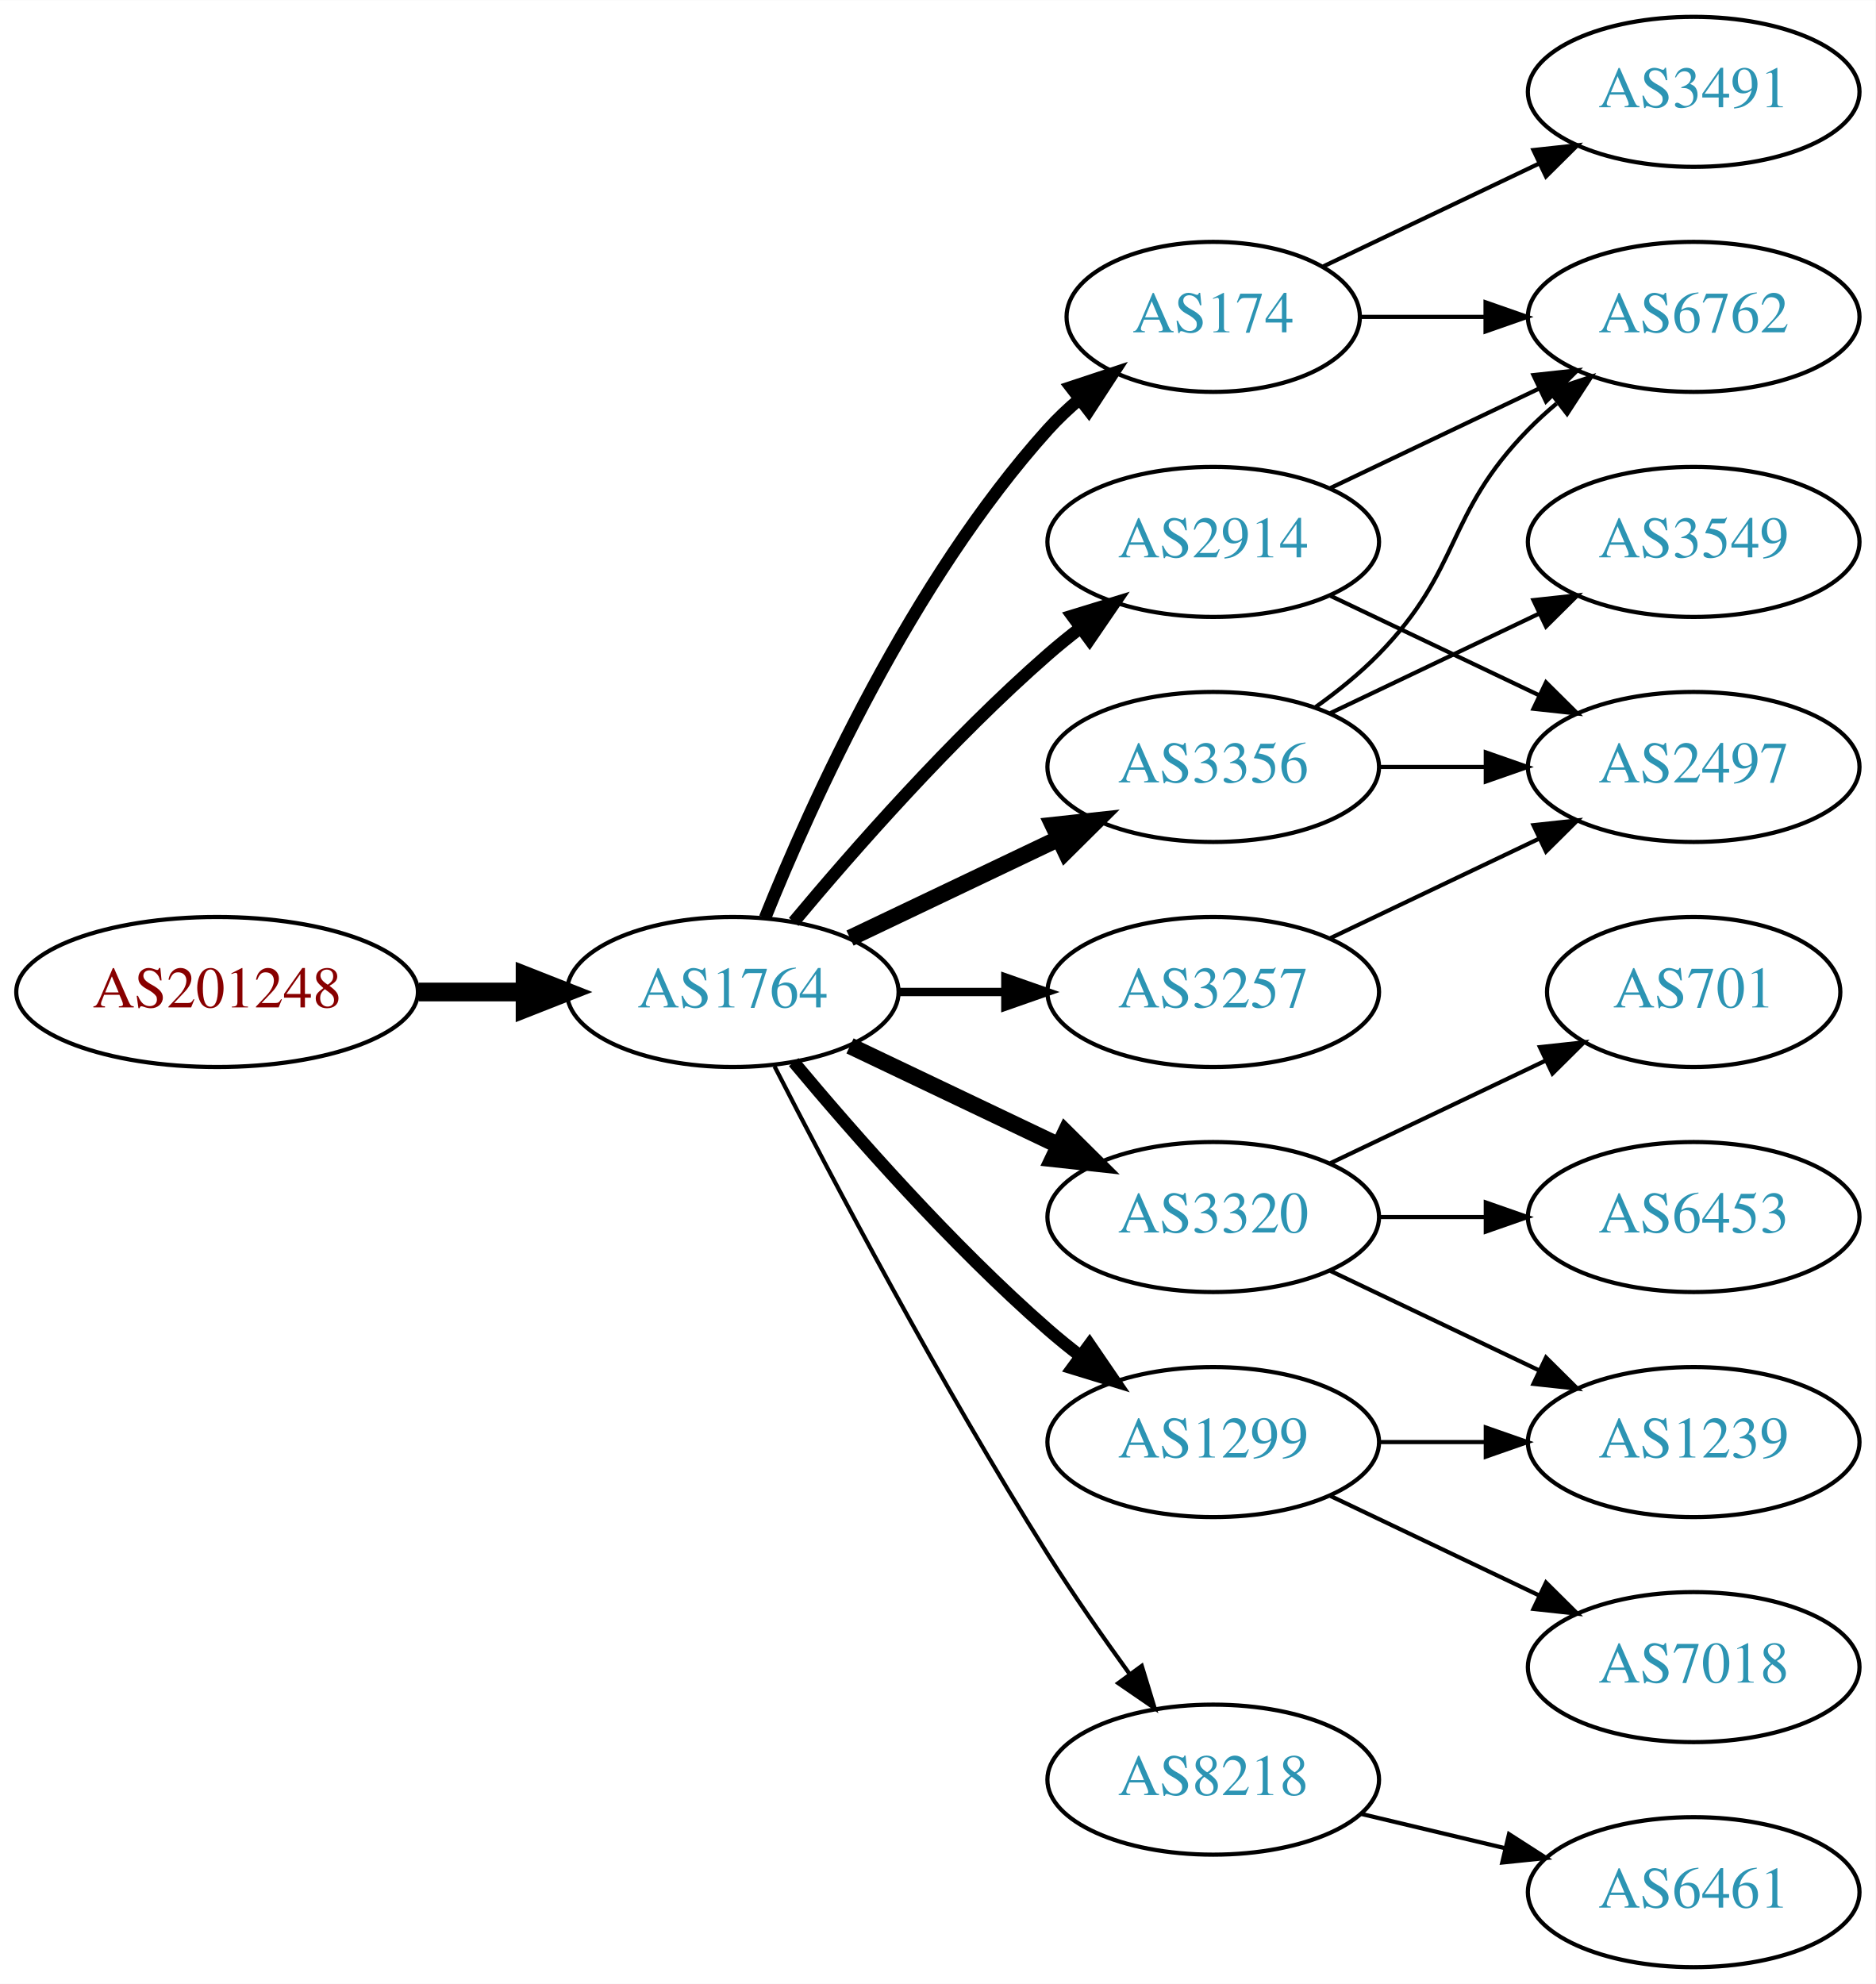
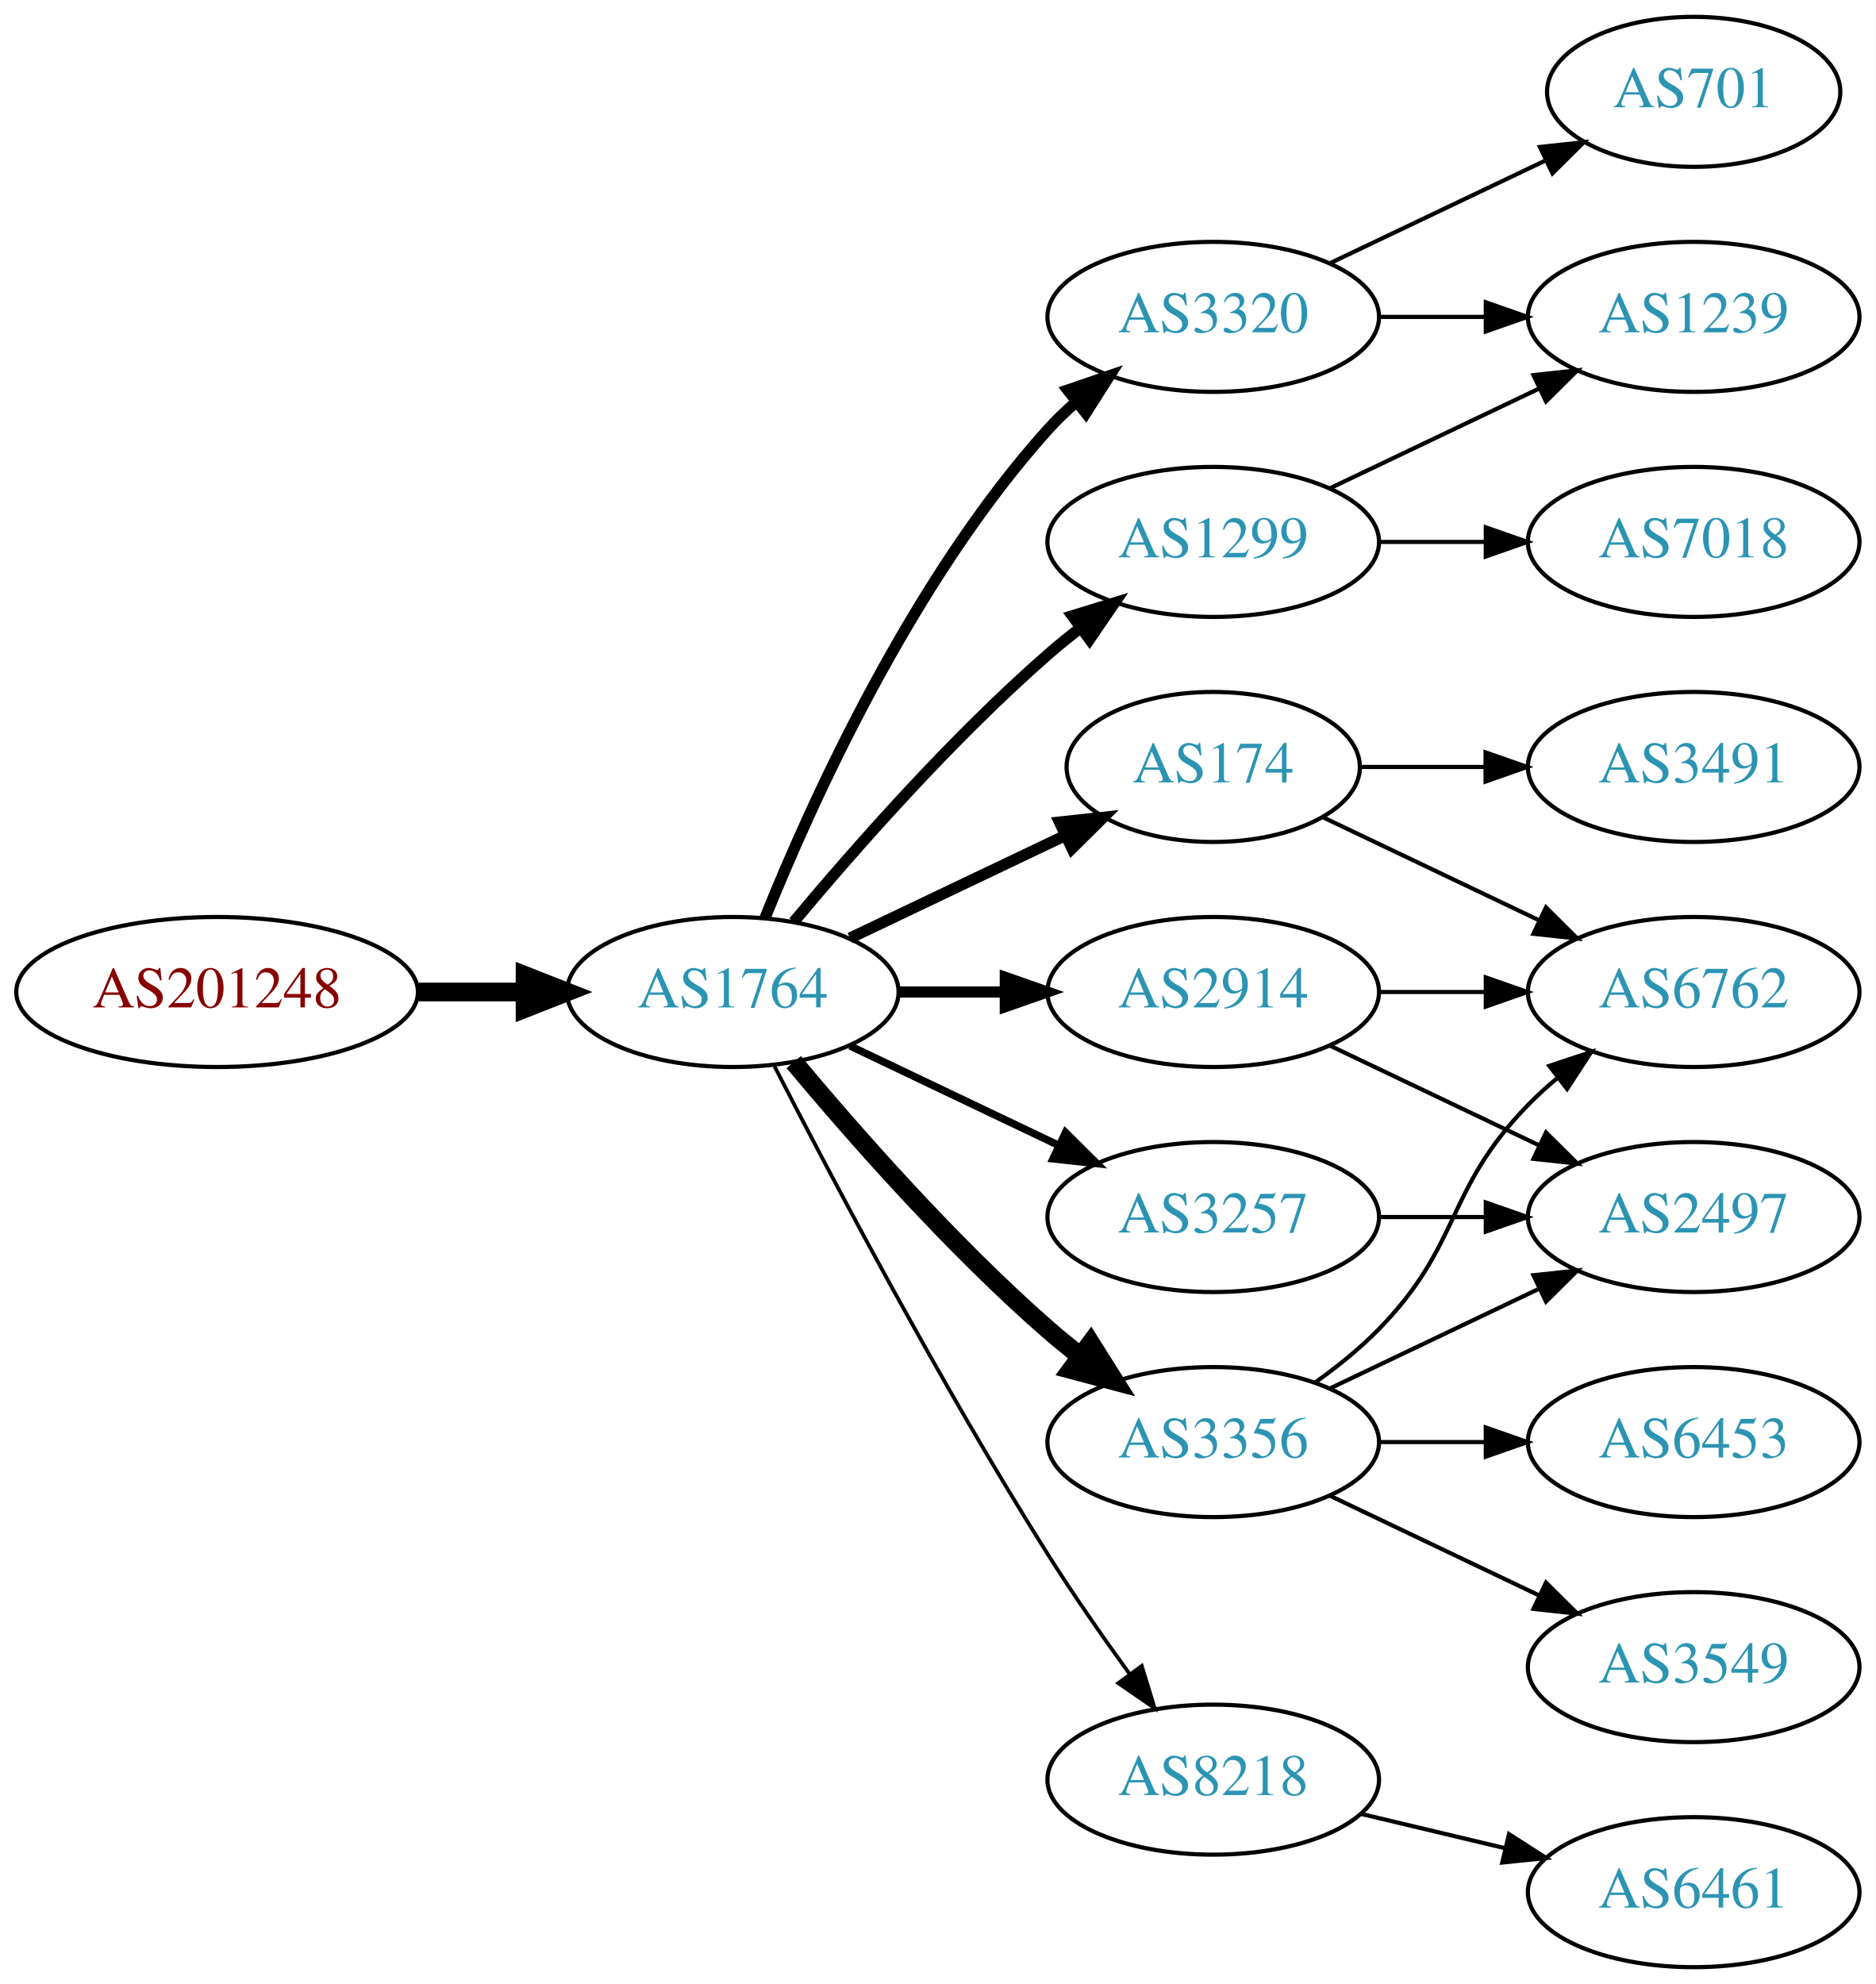
<svg xmlns="http://www.w3.org/2000/svg" xmlns:xlink="http://www.w3.org/1999/xlink" width="450pt" height="476pt" viewBox="0.00 0.00 450.07 476.00">
  <g id="graph0" class="graph" transform="scale(1 1) rotate(0) translate(4 472)">
    <polygon fill="white" stroke="none" points="-4,4 -4,-472 446.07,-472 446.07,4 -4,4" />
    <g id="node1" class="node">
      <g id="a_node1">
        <a xlink:href="/asn/201248" xlink:title="AS201248 ~ SCC EDV-Beratung AG [AT]">
          <ellipse fill="#ffffff" stroke="black" cx="48.096" cy="-234" rx="48.192" ry="18" />
          <text text-anchor="middle" x="48.096" y="-230.3" font-family="Times,serif" font-size="14.00" fill="#880000">AS201248</text>
        </a>
      </g>
    </g>
    <g id="node2" class="node">
      <g id="a_node2">
        <a xlink:href="/asn/1764" xlink:title="AS1764 ~ NEXTLAYER-AS [AT]">
          <ellipse fill="#ffffff" stroke="black" cx="171.838" cy="-234" rx="39.794" ry="18" />
          <text text-anchor="middle" x="171.838" y="-230.3" font-family="Times,serif" font-size="14.00" fill="#2c94b3">AS1764</text>
        </a>
      </g>
    </g>
    <g id="edge1" class="edge">
      <path fill="none" stroke="black" stroke-width="4.5" d="M96.513,-234C104.867,-234 113.577,-234 121.969,-234" />
      <polygon fill="black" stroke="black" stroke-width="4.5" points="122.004,-237.938 132.004,-234 122.004,-230.063 122.004,-237.938" />
    </g>
    <g id="node3" class="node">
      <g id="a_node3">
-         <a xlink:href="/asn/174" xlink:title="AS174 ~ Cogent Communications [US]">
-           <ellipse fill="#ffffff" stroke="black" cx="287.131" cy="-396" rx="35.194" ry="18" />
-           <text text-anchor="middle" x="287.131" y="-392.3" font-family="Times,serif" font-size="14.00" fill="#2c94b3">AS174</text>
+         <a xlink:href="/asn/1299" xlink:title="AS1299 ~ Telia Carrier [EU]">
+           <ellipse fill="#ffffff" stroke="black" cx="287.131" cy="-342" rx="39.794" ry="18" />
+           <text text-anchor="middle" x="287.131" y="-338.3" font-family="Times,serif" font-size="14.00" fill="#2c94b3">AS1299</text>
        </a>
      </g>
    </g>
    <g id="edge2" class="edge">
-       <path fill="none" stroke="black" stroke-width="3" d="M179.586,-251.787C190.637,-279.243 214.69,-332.578 247.484,-369 249.8,-371.572 252.405,-374.03 255.14,-376.343" />
-       <polygon fill="black" stroke="black" stroke-width="3" points="253.006,-379.117 263.064,-382.448 257.279,-373.572 253.006,-379.117" />
+       <path fill="none" stroke="black" stroke-width="2.7" d="M186.468,-250.817C200.751,-267.929 224.297,-294.745 247.484,-315 249.95,-317.154 252.589,-319.294 255.286,-321.372" />
+       <polygon fill="black" stroke="black" stroke-width="2.7" points="253.311,-324.264 263.44,-327.37 257.459,-318.625 253.311,-324.264" />
    </g>
    <g id="node4" class="node">
      <g id="a_node4">
-         <a xlink:href="/asn/3356" xlink:title="AS3356 ~ Level 3 Parent, LLC [US]">
-           <ellipse fill="#ffffff" stroke="black" cx="287.131" cy="-288" rx="39.794" ry="18" />
-           <text text-anchor="middle" x="287.131" y="-284.3" font-family="Times,serif" font-size="14.00" fill="#2c94b3">AS3356</text>
+         <a xlink:href="/asn/3320" xlink:title="AS3320 ~ DTAG [DE]">
+           <ellipse fill="#ffffff" stroke="black" cx="287.131" cy="-396" rx="39.794" ry="18" />
+           <text text-anchor="middle" x="287.131" y="-392.3" font-family="Times,serif" font-size="14.00" fill="#2c94b3">AS3320</text>
        </a>
      </g>
    </g>
    <g id="edge3" class="edge">
-       <path fill="none" stroke="black" stroke-width="4" d="M199.974,-246.934C214.968,-254.081 233.789,-263.052 250.013,-270.785" />
-       <polygon fill="black" stroke="black" stroke-width="4" points="248.683,-274.028 259.216,-275.171 251.695,-267.709 248.683,-274.028" />
+       <path fill="none" stroke="black" stroke-width="2.7" d="M179.586,-251.787C190.637,-279.243 214.69,-332.578 247.484,-369 249.487,-371.224 251.706,-373.363 254.038,-375.397" />
+       <polygon fill="black" stroke="black" stroke-width="2.7" points="252.236,-378.433 262.257,-381.873 256.569,-372.935 252.236,-378.433" />
    </g>
    <g id="node5" class="node">
      <g id="a_node5">
-         <a xlink:href="/asn/2914" xlink:title="AS2914 ~ NTT America, Inc. [US]">
-           <ellipse fill="#ffffff" stroke="black" cx="287.131" cy="-342" rx="39.794" ry="18" />
-           <text text-anchor="middle" x="287.131" y="-338.3" font-family="Times,serif" font-size="14.00" fill="#2c94b3">AS2914</text>
+         <a xlink:href="/asn/174" xlink:title="AS174 ~ Cogent Communications [US]">
+           <ellipse fill="#ffffff" stroke="black" cx="287.131" cy="-288" rx="35.194" ry="18" />
+           <text text-anchor="middle" x="287.131" y="-284.3" font-family="Times,serif" font-size="14.00" fill="#2c94b3">AS174</text>
        </a>
      </g>
    </g>
    <g id="edge4" class="edge">
-       <path fill="none" stroke="black" stroke-width="3" d="M186.468,-250.817C200.751,-267.929 224.297,-294.745 247.484,-315 249.95,-317.154 252.589,-319.294 255.286,-321.372" />
-       <polygon fill="black" stroke="black" stroke-width="3" points="253.311,-324.264 263.44,-327.37 257.459,-318.625 253.311,-324.264" />
+       <path fill="none" stroke="black" stroke-width="2.7" d="M199.974,-246.934C215.406,-254.29 234.892,-263.577 251.427,-271.459" />
+       <polygon fill="black" stroke="black" stroke-width="2.7" points="250.236,-274.768 260.769,-275.911 253.247,-268.449 250.236,-274.768" />
    </g>
    <g id="node6" class="node">
      <g id="a_node6">
-         <a xlink:href="/asn/3320" xlink:title="AS3320 ~ DTAG [DE]">
-           <ellipse fill="#ffffff" stroke="black" cx="287.131" cy="-180" rx="39.794" ry="18" />
-           <text text-anchor="middle" x="287.131" y="-176.3" font-family="Times,serif" font-size="14.00" fill="#2c94b3">AS3320</text>
+         <a xlink:href="/asn/2914" xlink:title="AS2914 ~ NTT America, Inc. [US]">
+           <ellipse fill="#ffffff" stroke="black" cx="287.131" cy="-234" rx="39.794" ry="18" />
+           <text text-anchor="middle" x="287.131" y="-230.3" font-family="Times,serif" font-size="14.00" fill="#2c94b3">AS2914</text>
        </a>
      </g>
    </g>
    <g id="edge5" class="edge">
-       <path fill="none" stroke="black" stroke-width="4" d="M199.974,-221.066C214.968,-213.919 233.789,-204.948 250.013,-197.215" />
-       <polygon fill="black" stroke="black" stroke-width="4" points="251.695,-200.291 259.216,-192.829 248.683,-193.972 251.695,-200.291" />
+       <path fill="none" stroke="black" stroke-width="2.7" d="M211.51,-234C219.713,-234 228.477,-234 237.009,-234" />
+       <polygon fill="black" stroke="black" stroke-width="2.7" points="237.248,-237.5 247.248,-234 237.248,-230.5 237.248,-237.5" />
    </g>
    <g id="node7" class="node">
      <g id="a_node7">
+         <a xlink:href="/asn/3257" xlink:title="AS3257 ~ GTT [DE]">
+           <ellipse fill="#ffffff" stroke="black" cx="287.131" cy="-180" rx="39.794" ry="18" />
+           <text text-anchor="middle" x="287.131" y="-176.3" font-family="Times,serif" font-size="14.00" fill="#2c94b3">AS3257</text>
+         </a>
+       </g>
+     </g>
+     <g id="edge6" class="edge">
+       <path fill="none" stroke="black" stroke-width="1.8" d="M199.974,-221.066C214.968,-213.919 233.789,-204.948 250.013,-197.215" />
+       <polygon fill="black" stroke="black" stroke-width="1.8" points="251.695,-200.291 259.216,-192.829 248.683,-193.972 251.695,-200.291" />
+     </g>
+     <g id="node8" class="node">
+       <g id="a_node8">
+         <a xlink:href="/asn/3356" xlink:title="AS3356 ~ Level 3 Parent, LLC [US]">
+           <ellipse fill="#ffffff" stroke="black" cx="287.131" cy="-126" rx="39.794" ry="18" />
+           <text text-anchor="middle" x="287.131" y="-122.3" font-family="Times,serif" font-size="14.00" fill="#2c94b3">AS3356</text>
+         </a>
+       </g>
+     </g>
+     <g id="edge7" class="edge">
+       <path fill="none" stroke="black" stroke-width="4.5" d="M186.468,-217.183C200.751,-200.071 224.297,-173.255 247.484,-153 249.95,-150.846 252.589,-148.706 255.286,-146.628" />
+       <polygon fill="black" stroke="black" stroke-width="4.5" points="257.718,-149.727 263.44,-140.63 253.052,-143.384 257.718,-149.727" />
+     </g>
+     <g id="node9" class="node">
+       <g id="a_node9">
        <a xlink:href="/asn/8218" xlink:title="AS8218 ~ legacy Neotelecoms [FR]">
          <ellipse fill="#ffffff" stroke="black" cx="287.131" cy="-45" rx="39.794" ry="18" />
          <text text-anchor="middle" x="287.131" y="-41.3" font-family="Times,serif" font-size="14.00" fill="#2c94b3">AS8218</text>
        </a>
      </g>
    </g>
-     <g id="edge6" class="edge">
-       <path fill="none" stroke="black" d="M181.864,-216.148C195.3,-189.945 221.75,-139.763 247.484,-99 253.547,-89.396 260.667,-79.187 267.133,-70.261" />
-       <polygon fill="black" stroke="black" points="269.984,-72.291 273.075,-62.157 264.339,-68.152 269.984,-72.291" />
-     </g>
-     <g id="node8" class="node">
-       <g id="a_node8">
-         <a xlink:href="/asn/3257" xlink:title="AS3257 ~ GTT [DE]">
-           <ellipse fill="#ffffff" stroke="black" cx="287.131" cy="-234" rx="39.794" ry="18" />
-           <text text-anchor="middle" x="287.131" y="-230.3" font-family="Times,serif" font-size="14.00" fill="#2c94b3">AS3257</text>
-         </a>
-       </g>
-     </g>
-     <g id="edge7" class="edge">
-       <path fill="none" stroke="black" stroke-width="2" d="M211.51,-234C219.713,-234 228.477,-234 237.009,-234" />
-       <polygon fill="black" stroke="black" stroke-width="2" points="237.248,-237.5 247.248,-234 237.248,-230.5 237.248,-237.5" />
-     </g>
-     <g id="node9" class="node">
-       <g id="a_node9">
-         <a xlink:href="/asn/1299" xlink:title="AS1299 ~ Telia Carrier [EU]">
-           <ellipse fill="#ffffff" stroke="black" cx="287.131" cy="-126" rx="39.794" ry="18" />
-           <text text-anchor="middle" x="287.131" y="-122.3" font-family="Times,serif" font-size="14.00" fill="#2c94b3">AS1299</text>
-         </a>
-       </g>
-     </g>
    <g id="edge8" class="edge">
-       <path fill="none" stroke="black" stroke-width="3" d="M186.468,-217.183C200.751,-200.071 224.297,-173.255 247.484,-153 249.95,-150.846 252.589,-148.706 255.286,-146.628" />
-       <polygon fill="black" stroke="black" stroke-width="3" points="257.459,-149.375 263.44,-140.63 253.311,-143.736 257.459,-149.375" />
+       <path fill="none" stroke="black" stroke-width="0.9" d="M181.864,-216.148C195.3,-189.945 221.75,-139.763 247.484,-99 253.547,-89.396 260.667,-79.187 267.133,-70.261" />
+       <polygon fill="black" stroke="black" stroke-width="0.9" points="269.984,-72.291 273.075,-62.157 264.339,-68.152 269.984,-72.291" />
+     </g>
+     <g id="node10" class="node">
+       <g id="a_node10">
+         <a xlink:href="/asn/1239" xlink:title="AS1239 ~ Sprint [US]">
+           <ellipse fill="#ffffff" stroke="black" cx="402.424" cy="-396" rx="39.794" ry="18" />
+           <text text-anchor="middle" x="402.424" y="-392.3" font-family="Times,serif" font-size="14.00" fill="#2c94b3">AS1239</text>
+         </a>
+       </g>
+     </g>
+     <g id="edge9" class="edge">
+       <path fill="none" stroke="black" d="M315.267,-354.934C330.261,-362.081 349.082,-371.052 365.306,-378.785" />
+       <polygon fill="black" stroke="black" points="363.976,-382.028 374.509,-383.171 366.988,-375.709 363.976,-382.028" />
+     </g>
+     <g id="node11" class="node">
+       <g id="a_node11">
+         <a xlink:href="/asn/7018" xlink:title="AS7018 ~ AT&amp;T Services, Inc. [US]">
+           <ellipse fill="#ffffff" stroke="black" cx="402.424" cy="-342" rx="39.794" ry="18" />
+           <text text-anchor="middle" x="402.424" y="-338.3" font-family="Times,serif" font-size="14.00" fill="#2c94b3">AS7018</text>
+         </a>
+       </g>
+     </g>
+     <g id="edge10" class="edge">
+       <path fill="none" stroke="black" d="M326.803,-342C335.006,-342 343.77,-342 352.302,-342" />
+       <polygon fill="black" stroke="black" points="352.541,-345.5 362.541,-342 352.541,-338.5 352.541,-345.5" />
+     </g>
+     <g id="edge12" class="edge">
+       <path fill="none" stroke="black" d="M326.803,-396C335.006,-396 343.77,-396 352.302,-396" />
+       <polygon fill="black" stroke="black" points="352.541,-399.5 362.541,-396 352.541,-392.5 352.541,-399.5" />
    </g>
    <g id="node12" class="node">
      <g id="a_node12">
+         <a xlink:href="/asn/701" xlink:title="AS701 ~ UUNET [US]">
+           <ellipse fill="#ffffff" stroke="black" cx="402.424" cy="-450" rx="35.194" ry="18" />
+           <text text-anchor="middle" x="402.424" y="-446.3" font-family="Times,serif" font-size="14.00" fill="#2c94b3">AS701</text>
+         </a>
+       </g>
+     </g>
+     <g id="edge11" class="edge">
+       <path fill="none" stroke="black" d="M315.267,-408.934C330.699,-416.29 350.185,-425.577 366.72,-433.459" />
+       <polygon fill="black" stroke="black" points="365.529,-436.768 376.062,-437.911 368.54,-430.449 365.529,-436.768" />
+     </g>
+     <g id="node13" class="node">
+       <g id="a_node13">
        <a xlink:href="/asn/6762" xlink:title="AS6762 ~ TELECOM ITALIA SPARKLE S.p.A. [IT]">
-           <ellipse fill="#ffffff" stroke="black" cx="402.424" cy="-396" rx="39.794" ry="18" />
-           <text text-anchor="middle" x="402.424" y="-392.3" font-family="Times,serif" font-size="14.00" fill="#2c94b3">AS6762</text>
-         </a>
-       </g>
-     </g>
-     <g id="edge20" class="edge">
-       <path fill="none" stroke="black" d="M322.43,-396C331.807,-396 342.158,-396 352.192,-396" />
-       <polygon fill="black" stroke="black" points="352.481,-399.5 362.481,-396 352.481,-392.5 352.481,-399.5" />
+           <ellipse fill="#ffffff" stroke="black" cx="402.424" cy="-234" rx="39.794" ry="18" />
+           <text text-anchor="middle" x="402.424" y="-230.3" font-family="Times,serif" font-size="14.00" fill="#2c94b3">AS6762</text>
+         </a>
+       </g>
+     </g>
+     <g id="edge13" class="edge">
+       <path fill="none" stroke="black" d="M313.556,-275.881C328.859,-268.587 348.582,-259.186 365.464,-251.14" />
+       <polygon fill="black" stroke="black" points="366.983,-254.293 374.504,-246.831 363.971,-247.974 366.983,-254.293" />
+     </g>
+     <g id="node14" class="node">
+       <g id="a_node14">
+         <a xlink:href="/asn/3491" xlink:title="AS3491 ~ PCCW Global, Inc. [US]">
+           <ellipse fill="#ffffff" stroke="black" cx="402.424" cy="-288" rx="39.794" ry="18" />
+           <text text-anchor="middle" x="402.424" y="-284.3" font-family="Times,serif" font-size="14.00" fill="#2c94b3">AS3491</text>
+         </a>
+       </g>
+     </g>
+     <g id="edge14" class="edge">
+       <path fill="none" stroke="black" d="M322.43,-288C331.807,-288 342.158,-288 352.192,-288" />
+       <polygon fill="black" stroke="black" points="352.481,-291.5 362.481,-288 352.481,-284.5 352.481,-291.5" />
+     </g>
+     <g id="edge16" class="edge">
+       <path fill="none" stroke="black" d="M326.803,-234C335.006,-234 343.77,-234 352.302,-234" />
+       <polygon fill="black" stroke="black" points="352.541,-237.5 362.541,-234 352.541,-230.5 352.541,-237.5" />
+     </g>
+     <g id="node15" class="node">
+       <g id="a_node15">
+         <a xlink:href="/asn/2497" xlink:title="AS2497 ~ Internet Initiative Japan Inc. [JP]">
+           <ellipse fill="#ffffff" stroke="black" cx="402.424" cy="-180" rx="39.794" ry="18" />
+           <text text-anchor="middle" x="402.424" y="-176.3" font-family="Times,serif" font-size="14.00" fill="#2c94b3">AS2497</text>
+         </a>
+       </g>
+     </g>
+     <g id="edge15" class="edge">
+       <path fill="none" stroke="black" d="M315.267,-221.066C330.261,-213.919 349.082,-204.948 365.306,-197.215" />
+       <polygon fill="black" stroke="black" points="366.988,-200.291 374.509,-192.829 363.976,-193.972 366.988,-200.291" />
+     </g>
+     <g id="edge17" class="edge">
+       <path fill="none" stroke="black" d="M326.803,-180C335.006,-180 343.77,-180 352.302,-180" />
+       <polygon fill="black" stroke="black" points="352.541,-183.5 362.541,-180 352.541,-176.5 352.541,-183.5" />
+     </g>
+     <g id="edge18" class="edge">
+       <path fill="none" stroke="black" d="M311.725,-140.389C316.981,-144.148 322.313,-148.437 326.777,-153 346.95,-173.617 342.605,-186.383 362.777,-207 364.87,-209.139 367.154,-211.218 369.53,-213.21" />
+       <polygon fill="black" stroke="black" points="367.774,-216.275 377.83,-219.611 372.049,-210.732 367.774,-216.275" />
+     </g>
+     <g id="edge21" class="edge">
+       <path fill="none" stroke="black" d="M315.267,-138.934C330.261,-146.081 349.082,-155.052 365.306,-162.785" />
+       <polygon fill="black" stroke="black" points="363.976,-166.028 374.509,-167.171 366.988,-159.709 363.976,-166.028" />
+     </g>
+     <g id="node16" class="node">
+       <g id="a_node16">
+         <a xlink:href="/asn/3549" xlink:title="AS3549 ~ Level 3 Parent, LLC [US]">
+           <ellipse fill="#ffffff" stroke="black" cx="402.424" cy="-72" rx="39.794" ry="18" />
+           <text text-anchor="middle" x="402.424" y="-68.3" font-family="Times,serif" font-size="14.00" fill="#2c94b3">AS3549</text>
+         </a>
+       </g>
+     </g>
+     <g id="edge19" class="edge">
+       <path fill="none" stroke="black" d="M315.267,-113.066C330.261,-105.919 349.082,-96.948 365.306,-89.215" />
+       <polygon fill="black" stroke="black" points="366.988,-92.291 374.509,-84.829 363.976,-85.972 366.988,-92.291" />
    </g>
    <g id="node17" class="node">
      <g id="a_node17">
-         <a xlink:href="/asn/3491" xlink:title="AS3491 ~ PCCW Global, Inc. [US]">
-           <ellipse fill="#ffffff" stroke="black" cx="402.424" cy="-450" rx="39.794" ry="18" />
-           <text text-anchor="middle" x="402.424" y="-446.3" font-family="Times,serif" font-size="14.00" fill="#2c94b3">AS3491</text>
-         </a>
-       </g>
-     </g>
-     <g id="edge19" class="edge">
-       <path fill="none" stroke="black" d="M313.556,-408.119C328.859,-415.413 348.582,-424.814 365.464,-432.86" />
-       <polygon fill="black" stroke="black" points="363.971,-436.026 374.504,-437.169 366.983,-429.707 363.971,-436.026" />
-     </g>
-     <g id="node10" class="node">
-       <g id="a_node10">
-         <a xlink:href="/asn/3549" xlink:title="AS3549 ~ Level 3 Parent, LLC [US]">
-           <ellipse fill="#ffffff" stroke="black" cx="402.424" cy="-342" rx="39.794" ry="18" />
-           <text text-anchor="middle" x="402.424" y="-338.3" font-family="Times,serif" font-size="14.00" fill="#2c94b3">AS3549</text>
-         </a>
-       </g>
-     </g>
-     <g id="edge9" class="edge">
-       <path fill="none" stroke="black" d="M315.267,-300.934C330.261,-308.081 349.082,-317.052 365.306,-324.785" />
-       <polygon fill="black" stroke="black" points="363.976,-328.028 374.509,-329.171 366.988,-321.709 363.976,-328.028" />
-     </g>
-     <g id="node11" class="node">
-       <g id="a_node11">
-         <a xlink:href="/asn/2497" xlink:title="AS2497 ~ Internet Initiative Japan Inc. [JP]">
-           <ellipse fill="#ffffff" stroke="black" cx="402.424" cy="-288" rx="39.794" ry="18" />
-           <text text-anchor="middle" x="402.424" y="-284.3" font-family="Times,serif" font-size="14.00" fill="#2c94b3">AS2497</text>
-         </a>
-       </g>
-     </g>
-     <g id="edge10" class="edge">
-       <path fill="none" stroke="black" d="M326.803,-288C335.006,-288 343.77,-288 352.302,-288" />
-       <polygon fill="black" stroke="black" points="352.541,-291.5 362.541,-288 352.541,-284.5 352.541,-291.5" />
-     </g>
-     <g id="edge11" class="edge">
-       <path fill="none" stroke="black" d="M311.725,-302.389C316.981,-306.148 322.313,-310.437 326.777,-315 346.95,-335.617 342.605,-348.383 362.777,-369 364.87,-371.139 367.154,-373.218 369.53,-375.21" />
-       <polygon fill="black" stroke="black" points="367.774,-378.275 377.83,-381.611 372.049,-372.732 367.774,-378.275" />
-     </g>
-     <g id="edge13" class="edge">
-       <path fill="none" stroke="black" d="M315.267,-329.066C330.261,-321.919 349.082,-312.948 365.306,-305.215" />
-       <polygon fill="black" stroke="black" points="366.988,-308.291 374.509,-300.829 363.976,-301.972 366.988,-308.291" />
-     </g>
-     <g id="edge12" class="edge">
-       <path fill="none" stroke="black" d="M315.267,-354.934C330.261,-362.081 349.082,-371.052 365.306,-378.785" />
-       <polygon fill="black" stroke="black" points="363.976,-382.028 374.509,-383.171 366.988,-375.709 363.976,-382.028" />
-     </g>
-     <g id="node13" class="node">
-       <g id="a_node13">
        <a xlink:href="/asn/6453" xlink:title="AS6453 ~ TATA COMMUNICATIONS (AMERICA) INC [US]">
-           <ellipse fill="#ffffff" stroke="black" cx="402.424" cy="-180" rx="39.794" ry="18" />
-           <text text-anchor="middle" x="402.424" y="-176.3" font-family="Times,serif" font-size="14.00" fill="#2c94b3">AS6453</text>
-         </a>
-       </g>
-     </g>
-     <g id="edge14" class="edge">
-       <path fill="none" stroke="black" d="M326.803,-180C335.006,-180 343.77,-180 352.302,-180" />
-       <polygon fill="black" stroke="black" points="352.541,-183.5 362.541,-180 352.541,-176.5 352.541,-183.5" />
-     </g>
-     <g id="node14" class="node">
-       <g id="a_node14">
-         <a xlink:href="/asn/701" xlink:title="AS701 ~ UUNET [US]">
-           <ellipse fill="#ffffff" stroke="black" cx="402.424" cy="-234" rx="35.194" ry="18" />
-           <text text-anchor="middle" x="402.424" y="-230.3" font-family="Times,serif" font-size="14.00" fill="#2c94b3">AS701</text>
-         </a>
-       </g>
-     </g>
-     <g id="edge15" class="edge">
-       <path fill="none" stroke="black" d="M315.267,-192.934C330.699,-200.29 350.185,-209.577 366.72,-217.459" />
-       <polygon fill="black" stroke="black" points="365.529,-220.768 376.062,-221.911 368.54,-214.449 365.529,-220.768" />
-     </g>
-     <g id="node15" class="node">
-       <g id="a_node15">
-         <a xlink:href="/asn/1239" xlink:title="AS1239 ~ Sprint [US]">
          <ellipse fill="#ffffff" stroke="black" cx="402.424" cy="-126" rx="39.794" ry="18" />
-           <text text-anchor="middle" x="402.424" y="-122.3" font-family="Times,serif" font-size="14.00" fill="#2c94b3">AS1239</text>
-         </a>
-       </g>
-     </g>
-     <g id="edge16" class="edge">
-       <path fill="none" stroke="black" d="M315.267,-167.066C330.261,-159.919 349.082,-150.948 365.306,-143.215" />
-       <polygon fill="black" stroke="black" points="366.988,-146.291 374.509,-138.829 363.976,-139.972 366.988,-146.291" />
-     </g>
-     <g id="node16" class="node">
-       <g id="a_node16">
-         <a xlink:href="/asn/6461" xlink:title="AS6461 ~ ZAYO-6461 [US]">
+           <text text-anchor="middle" x="402.424" y="-122.3" font-family="Times,serif" font-size="14.00" fill="#2c94b3">AS6453</text>
+         </a>
+       </g>
+     </g>
+     <g id="edge20" class="edge">
+       <path fill="none" stroke="black" d="M326.803,-126C335.006,-126 343.77,-126 352.302,-126" />
+       <polygon fill="black" stroke="black" points="352.541,-129.5 362.541,-126 352.541,-122.5 352.541,-129.5" />
+     </g>
+     <g id="node18" class="node">
+       <g id="a_node18">
+         <a xlink:href="/asn/6461" xlink:title="AS6461 ~ Zayo Bandwidth [US]">
          <ellipse fill="#ffffff" stroke="black" cx="402.424" cy="-18" rx="39.794" ry="18" />
          <text text-anchor="middle" x="402.424" y="-14.3" font-family="Times,serif" font-size="14.00" fill="#2c94b3">AS6461</text>
        </a>
      </g>
    </g>
-     <g id="edge17" class="edge">
+     <g id="edge22" class="edge">
      <path fill="none" stroke="black" d="M322.738,-36.752C333.609,-34.162 345.764,-31.265 357.206,-28.538" />
      <polygon fill="black" stroke="black" points="358.112,-31.92 367.029,-26.197 356.49,-25.111 358.112,-31.92" />
    </g>
-     <g id="edge18" class="edge">
-       <path fill="none" stroke="black" d="M315.267,-246.934C330.261,-254.081 349.082,-263.052 365.306,-270.785" />
-       <polygon fill="black" stroke="black" points="363.976,-274.028 374.509,-275.171 366.988,-267.709 363.976,-274.028" />
-     </g>
-     <g id="edge21" class="edge">
-       <path fill="none" stroke="black" d="M326.803,-126C335.006,-126 343.77,-126 352.302,-126" />
-       <polygon fill="black" stroke="black" points="352.541,-129.5 362.541,-126 352.541,-122.5 352.541,-129.5" />
-     </g>
-     <g id="node18" class="node">
-       <g id="a_node18">
-         <a xlink:href="/asn/7018" xlink:title="AS7018 ~ AT&amp;T Services, Inc. [US]">
-           <ellipse fill="#ffffff" stroke="black" cx="402.424" cy="-72" rx="39.794" ry="18" />
-           <text text-anchor="middle" x="402.424" y="-68.3" font-family="Times,serif" font-size="14.00" fill="#2c94b3">AS7018</text>
-         </a>
-       </g>
-     </g>
-     <g id="edge22" class="edge">
-       <path fill="none" stroke="black" d="M315.267,-113.066C330.261,-105.919 349.082,-96.948 365.306,-89.215" />
-       <polygon fill="black" stroke="black" points="366.988,-92.291 374.509,-84.829 363.976,-85.972 366.988,-92.291" />
-     </g>
  </g>
</svg>
